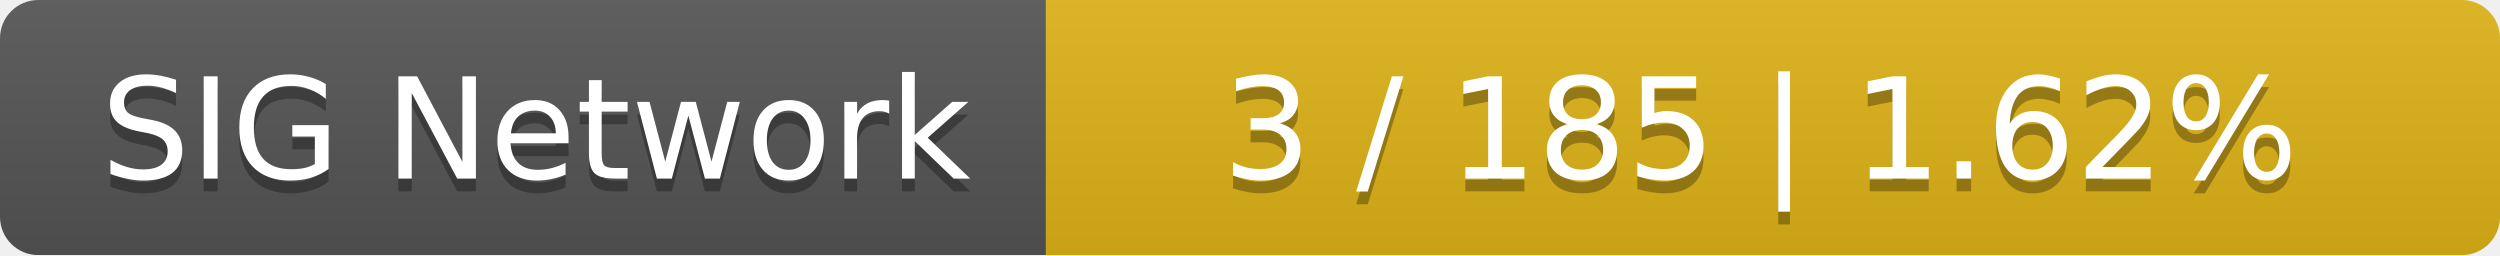
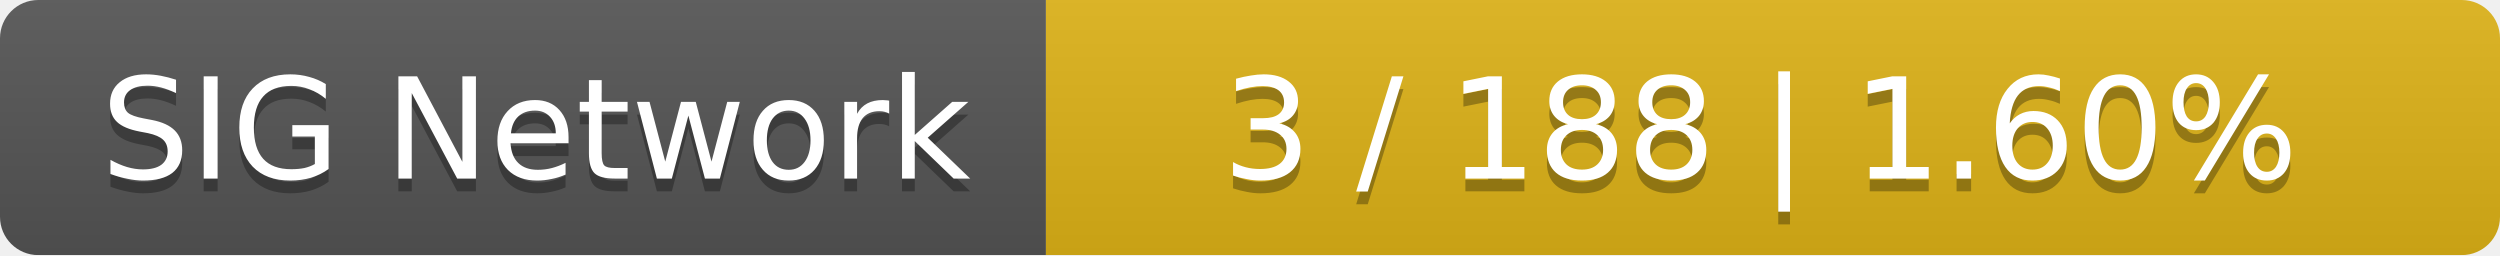
<svg xmlns="http://www.w3.org/2000/svg" width="196" height="20">
  <linearGradient id="smooth" x2="0" y2="100%">
    <stop offset="0" stop-color="#bbb" stop-opacity=".1" />
    <stop offset="1" stop-opacity=".1" />
  </linearGradient>
  <mask id="round">
    <rect width="196" height="20" rx="3" fill="#fff" />
  </mask>
  <g mask="url(#round)">
    <rect width="82" height="20" fill="#555" />
    <rect x="82" width="114" height="20" fill="#dfb317" />
    <rect width="196" height="20" fill="url(#smooth)" />
  </g>
  <g fill="#fff" text-anchor="middle" font-family="DejaVu Sans,Verdana,Geneva,sans-serif" font-size="11">
    <text x="42" y="15" fill="#010101" fill-opacity=".3">SIG Network</text>
    <text x="42" y="14">SIG Network</text>
-     <text x="138" y="15" fill="#010101" fill-opacity=".3">3 / 185    |    1.62%</text>
-     <text x="138" y="14">3 / 185    |    1.62%</text>
+     <text x="138" y="15" fill="#010101" fill-opacity=".3">3 / 188    |    1.60%</text>
+     <text x="138" y="14">3 / 188    |    1.60%</text>
  </g>
</svg>
